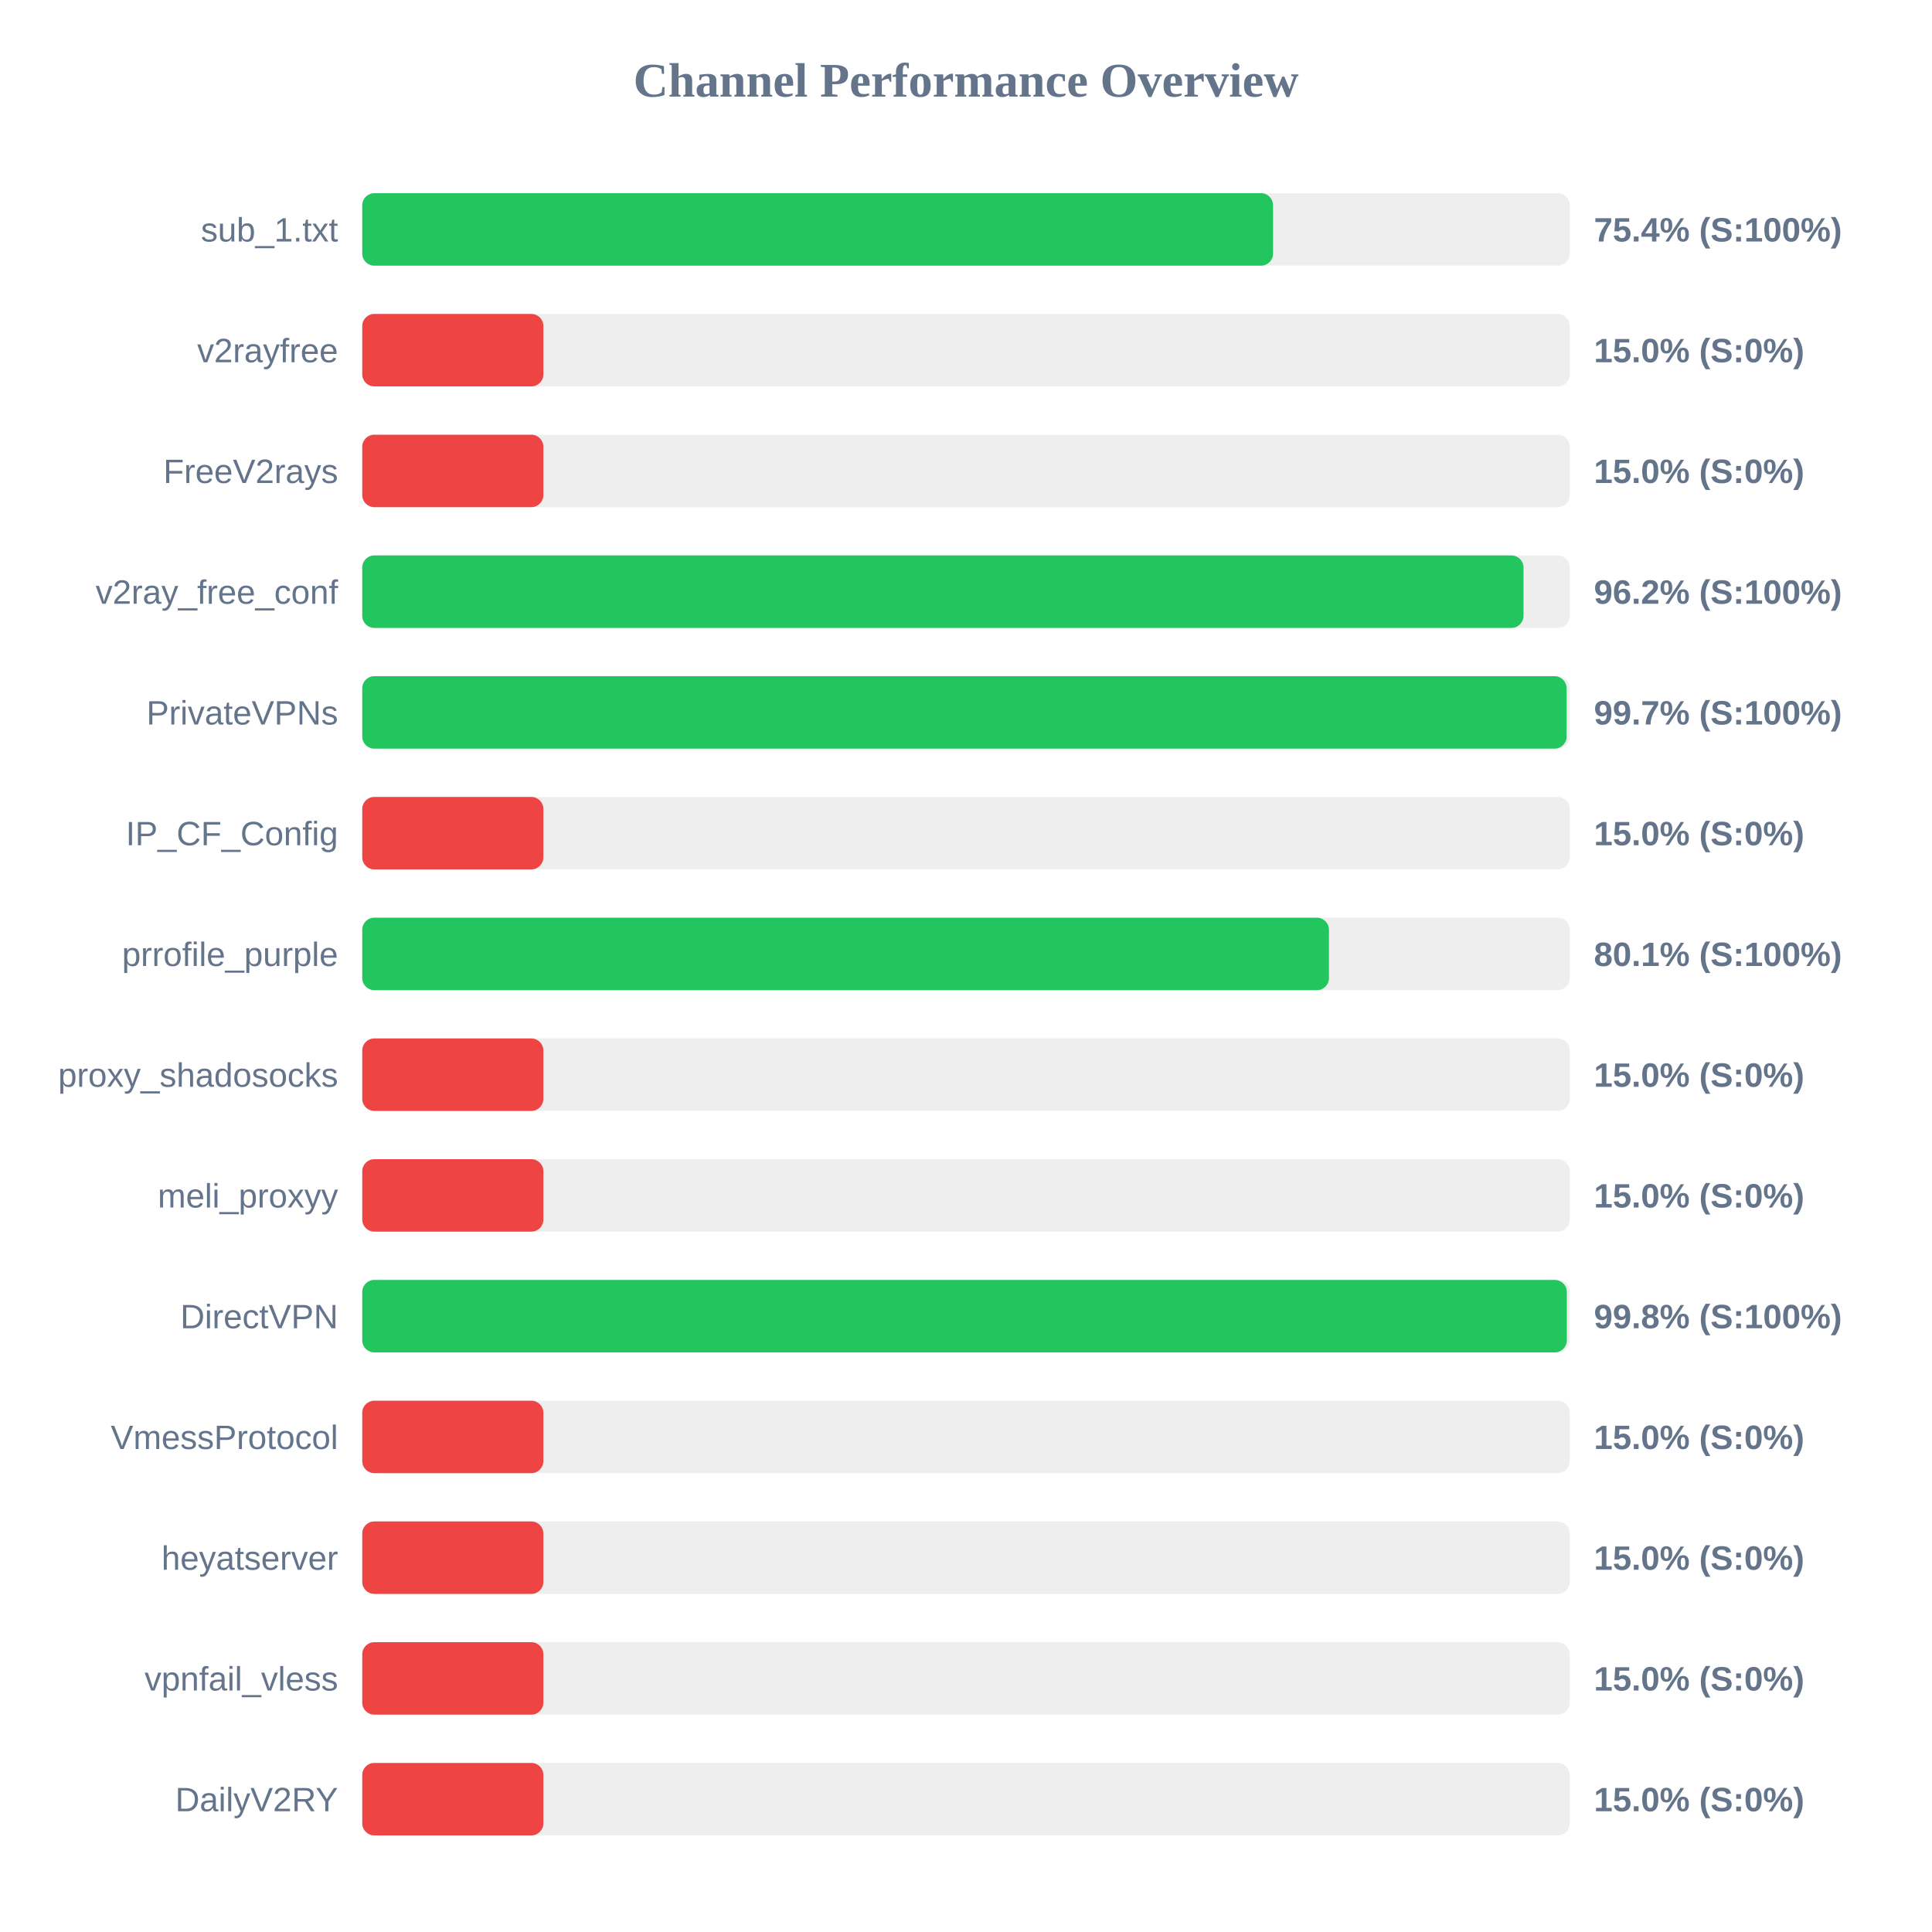
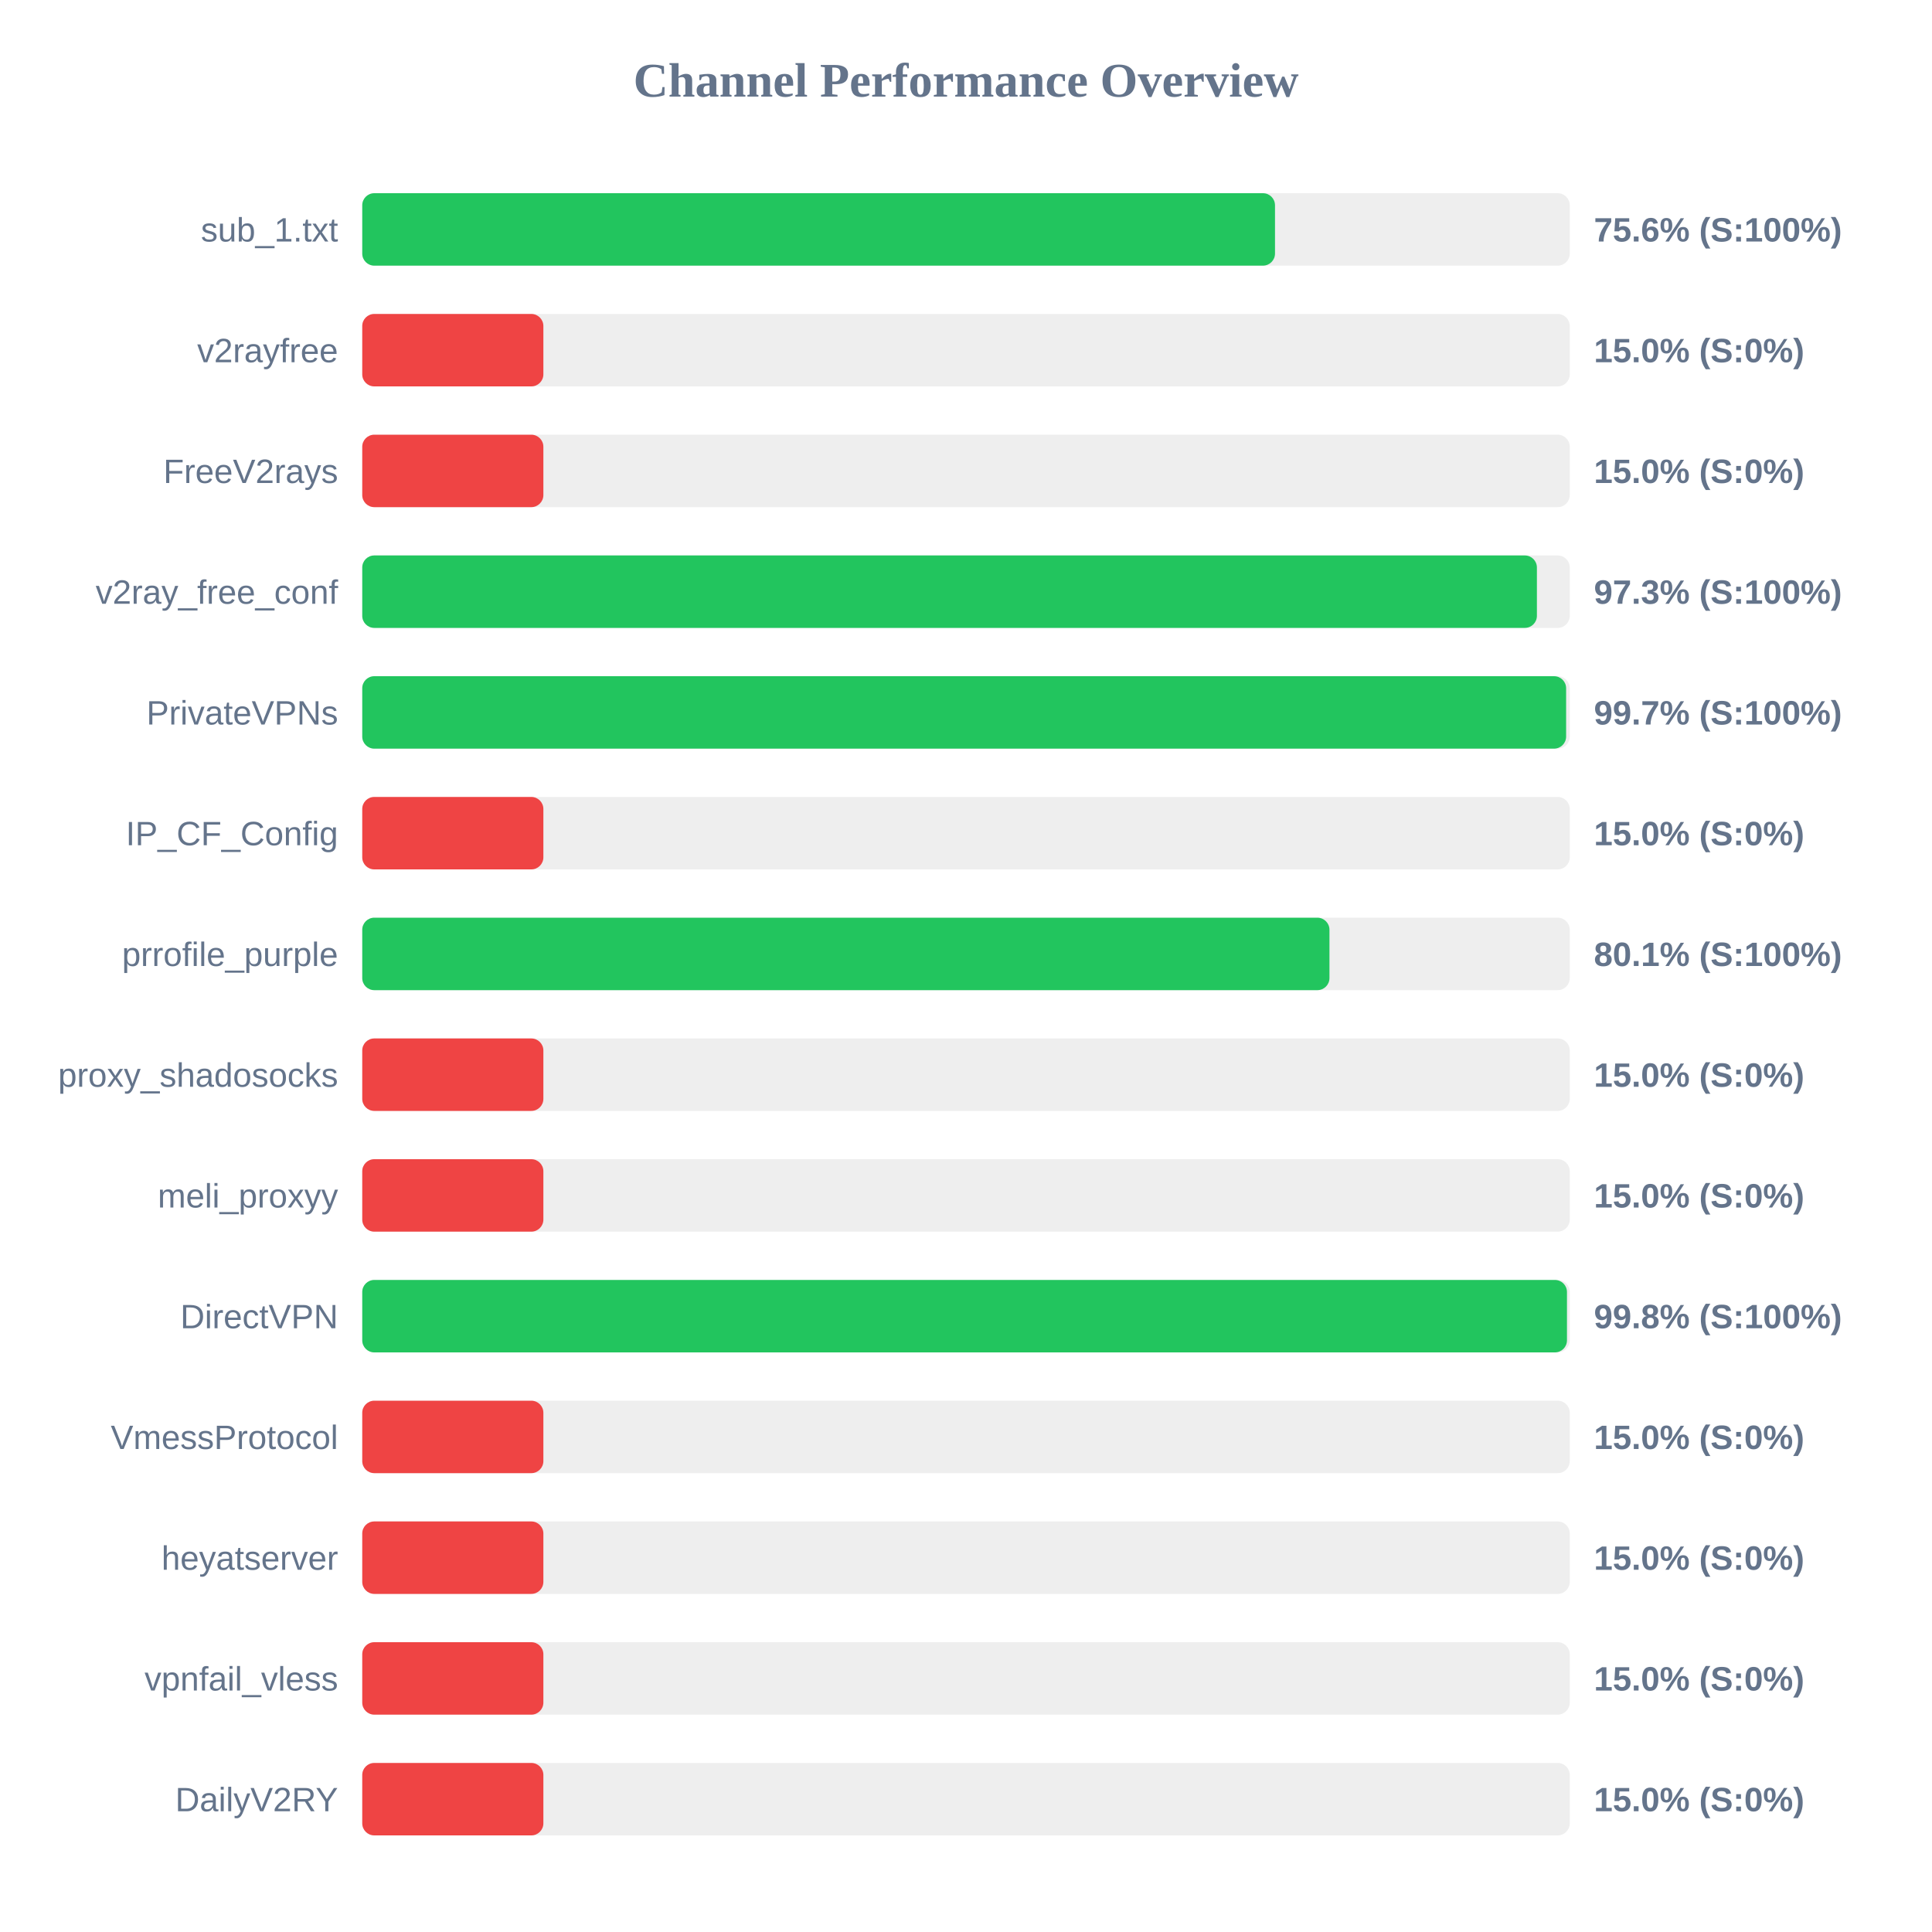
<svg xmlns="http://www.w3.org/2000/svg" width="800" height="800" version="1.1">
  <style>
        .row { font: 14px Arial; fill: #64748b; }
        .score { font: bold 14px Arial; fill: #64748b; }
    </style>
  <text x="400" y="40" text-anchor="middle" font-size="20px" font-weight="bold" fill="#64748b">Channel Performance Overview</text>
  <rect x="150" y="80" width="500" height="30" fill="#eee" rx="5" />
-   <rect x="150" y="80" width="377.15" height="30" fill="#22c55e" rx="5" />
+   <rect x="150" y="80" width="377.95" height="30" fill="#22c55e" rx="5" />
  <text x="140" y="100" text-anchor="end" class="row">sub_1.txt</text>
-   <text x="660" y="100" text-anchor="start" class="score">75.4% (S:100%)</text>
+   <text x="660" y="100" text-anchor="start" class="score">75.6% (S:100%)</text>
  <rect x="150" y="130" width="500" height="30" fill="#eee" rx="5" />
  <rect x="150" y="130" width="75.0" height="30" fill="#ef4444" rx="5" />
  <text x="140" y="150" text-anchor="end" class="row">v2rayfree</text>
  <text x="660" y="150" text-anchor="start" class="score">15.0% (S:0%)</text>
  <rect x="150" y="180" width="500" height="30" fill="#eee" rx="5" />
  <rect x="150" y="180" width="75.0" height="30" fill="#ef4444" rx="5" />
  <text x="140" y="200" text-anchor="end" class="row">FreeV2rays</text>
  <text x="660" y="200" text-anchor="start" class="score">15.0% (S:0%)</text>
  <rect x="150" y="230" width="500" height="30" fill="#eee" rx="5" />
-   <rect x="150" y="230" width="480.85" height="30" fill="#22c55e" rx="5" />
+   <rect x="150" y="230" width="486.4" height="30" fill="#22c55e" rx="5" />
  <text x="140" y="250" text-anchor="end" class="row">v2ray_free_conf</text>
-   <text x="660" y="250" text-anchor="start" class="score">96.2% (S:100%)</text>
+   <text x="660" y="250" text-anchor="start" class="score">97.3% (S:100%)</text>
  <rect x="150" y="280" width="500" height="30" fill="#eee" rx="5" />
-   <rect x="150" y="280" width="498.7" height="30" fill="#22c55e" rx="5" />
+   <rect x="150" y="280" width="498.5" height="30" fill="#22c55e" rx="5" />
  <text x="140" y="300" text-anchor="end" class="row">PrivateVPNs</text>
  <text x="660" y="300" text-anchor="start" class="score">99.7% (S:100%)</text>
  <rect x="150" y="330" width="500" height="30" fill="#eee" rx="5" />
  <rect x="150" y="330" width="75.0" height="30" fill="#ef4444" rx="5" />
  <text x="140" y="350" text-anchor="end" class="row">IP_CF_Config</text>
  <text x="660" y="350" text-anchor="start" class="score">15.0% (S:0%)</text>
  <rect x="150" y="380" width="500" height="30" fill="#eee" rx="5" />
-   <rect x="150" y="380" width="400.3" height="30" fill="#22c55e" rx="5" />
+   <rect x="150" y="380" width="400.5" height="30" fill="#22c55e" rx="5" />
  <text x="140" y="400" text-anchor="end" class="row">prrofile_purple</text>
  <text x="660" y="400" text-anchor="start" class="score">80.1% (S:100%)</text>
  <rect x="150" y="430" width="500" height="30" fill="#eee" rx="5" />
  <rect x="150" y="430" width="75.0" height="30" fill="#ef4444" rx="5" />
  <text x="140" y="450" text-anchor="end" class="row">proxy_shadosocks</text>
  <text x="660" y="450" text-anchor="start" class="score">15.0% (S:0%)</text>
  <rect x="150" y="480" width="500" height="30" fill="#eee" rx="5" />
  <rect x="150" y="480" width="75.0" height="30" fill="#ef4444" rx="5" />
  <text x="140" y="500" text-anchor="end" class="row">meli_proxyy</text>
  <text x="660" y="500" text-anchor="start" class="score">15.0% (S:0%)</text>
  <rect x="150" y="530" width="500" height="30" fill="#eee" rx="5" />
-   <rect x="150" y="530" width="498.8" height="30" fill="#22c55e" rx="5" />
+   <rect x="150" y="530" width="498.85" height="30" fill="#22c55e" rx="5" />
  <text x="140" y="550" text-anchor="end" class="row">DirectVPN</text>
  <text x="660" y="550" text-anchor="start" class="score">99.8% (S:100%)</text>
  <rect x="150" y="580" width="500" height="30" fill="#eee" rx="5" />
  <rect x="150" y="580" width="75.0" height="30" fill="#ef4444" rx="5" />
  <text x="140" y="600" text-anchor="end" class="row">VmessProtocol</text>
  <text x="660" y="600" text-anchor="start" class="score">15.0% (S:0%)</text>
  <rect x="150" y="630" width="500" height="30" fill="#eee" rx="5" />
  <rect x="150" y="630" width="75.0" height="30" fill="#ef4444" rx="5" />
  <text x="140" y="650" text-anchor="end" class="row">heyatserver</text>
  <text x="660" y="650" text-anchor="start" class="score">15.0% (S:0%)</text>
  <rect x="150" y="680" width="500" height="30" fill="#eee" rx="5" />
  <rect x="150" y="680" width="75.0" height="30" fill="#ef4444" rx="5" />
  <text x="140" y="700" text-anchor="end" class="row">vpnfail_vless</text>
  <text x="660" y="700" text-anchor="start" class="score">15.0% (S:0%)</text>
  <rect x="150" y="730" width="500" height="30" fill="#eee" rx="5" />
  <rect x="150" y="730" width="75.0" height="30" fill="#ef4444" rx="5" />
  <text x="140" y="750" text-anchor="end" class="row">DailyV2RY</text>
  <text x="660" y="750" text-anchor="start" class="score">15.0% (S:0%)</text>
</svg>
